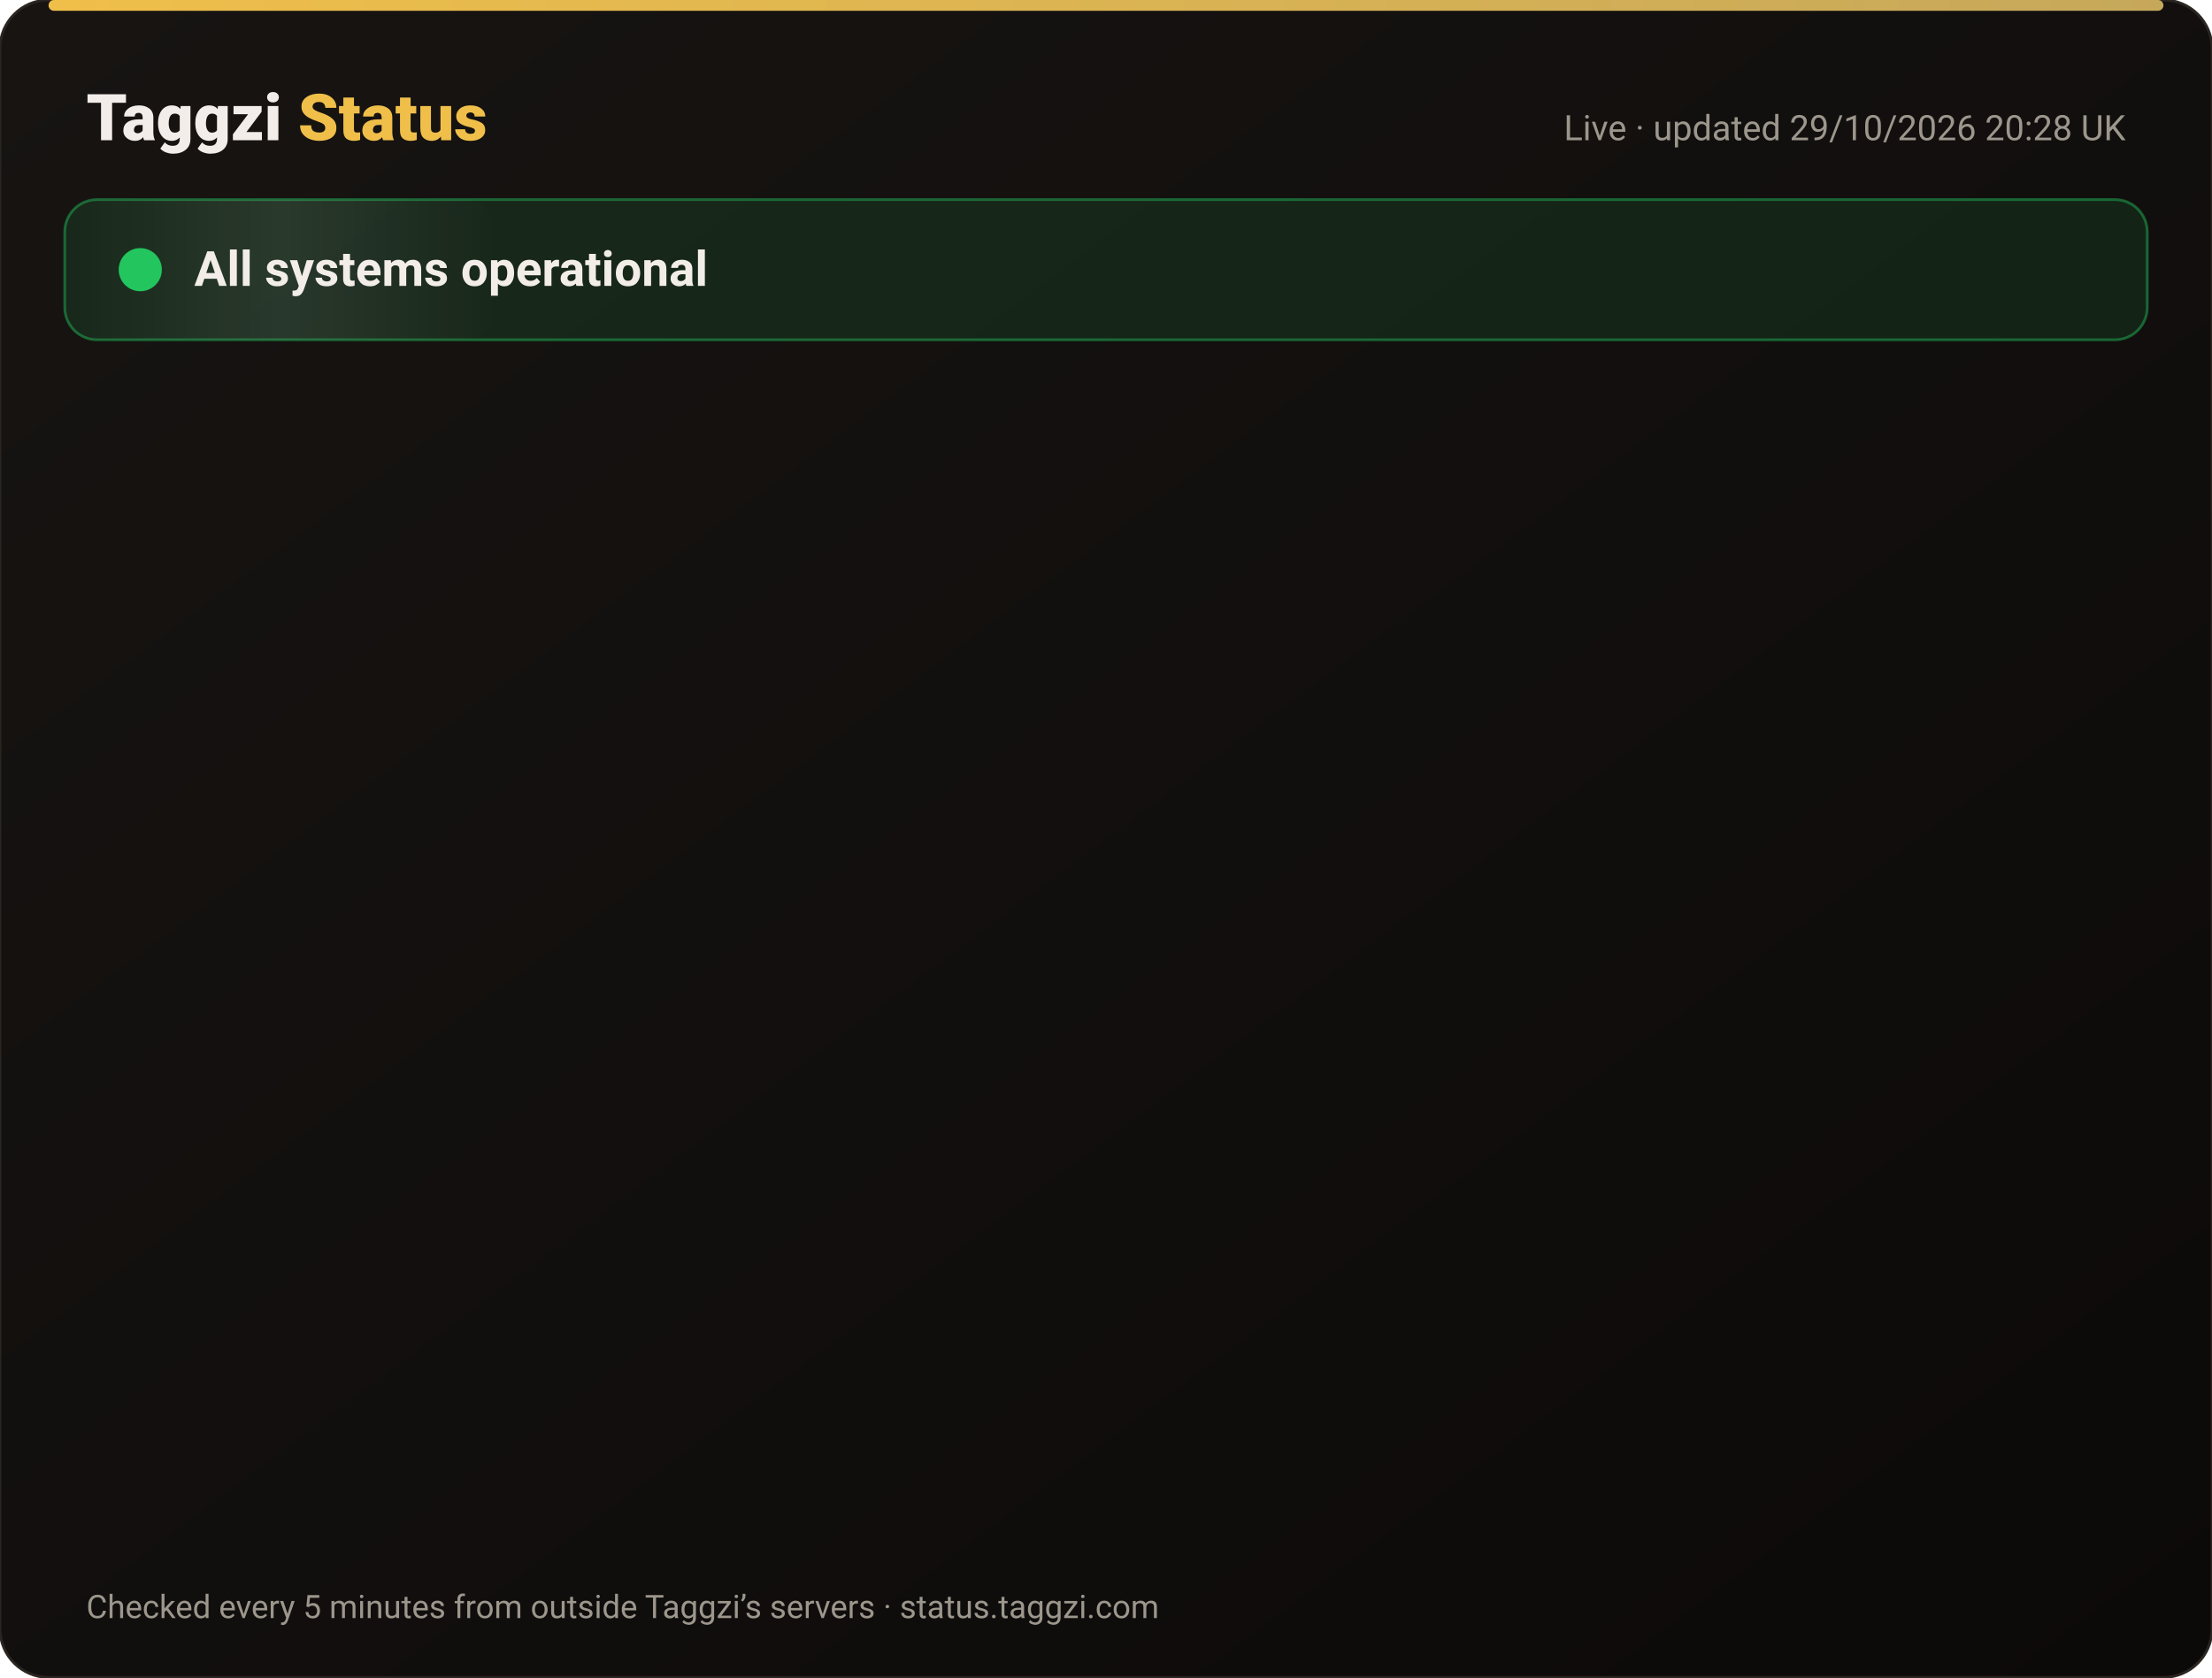
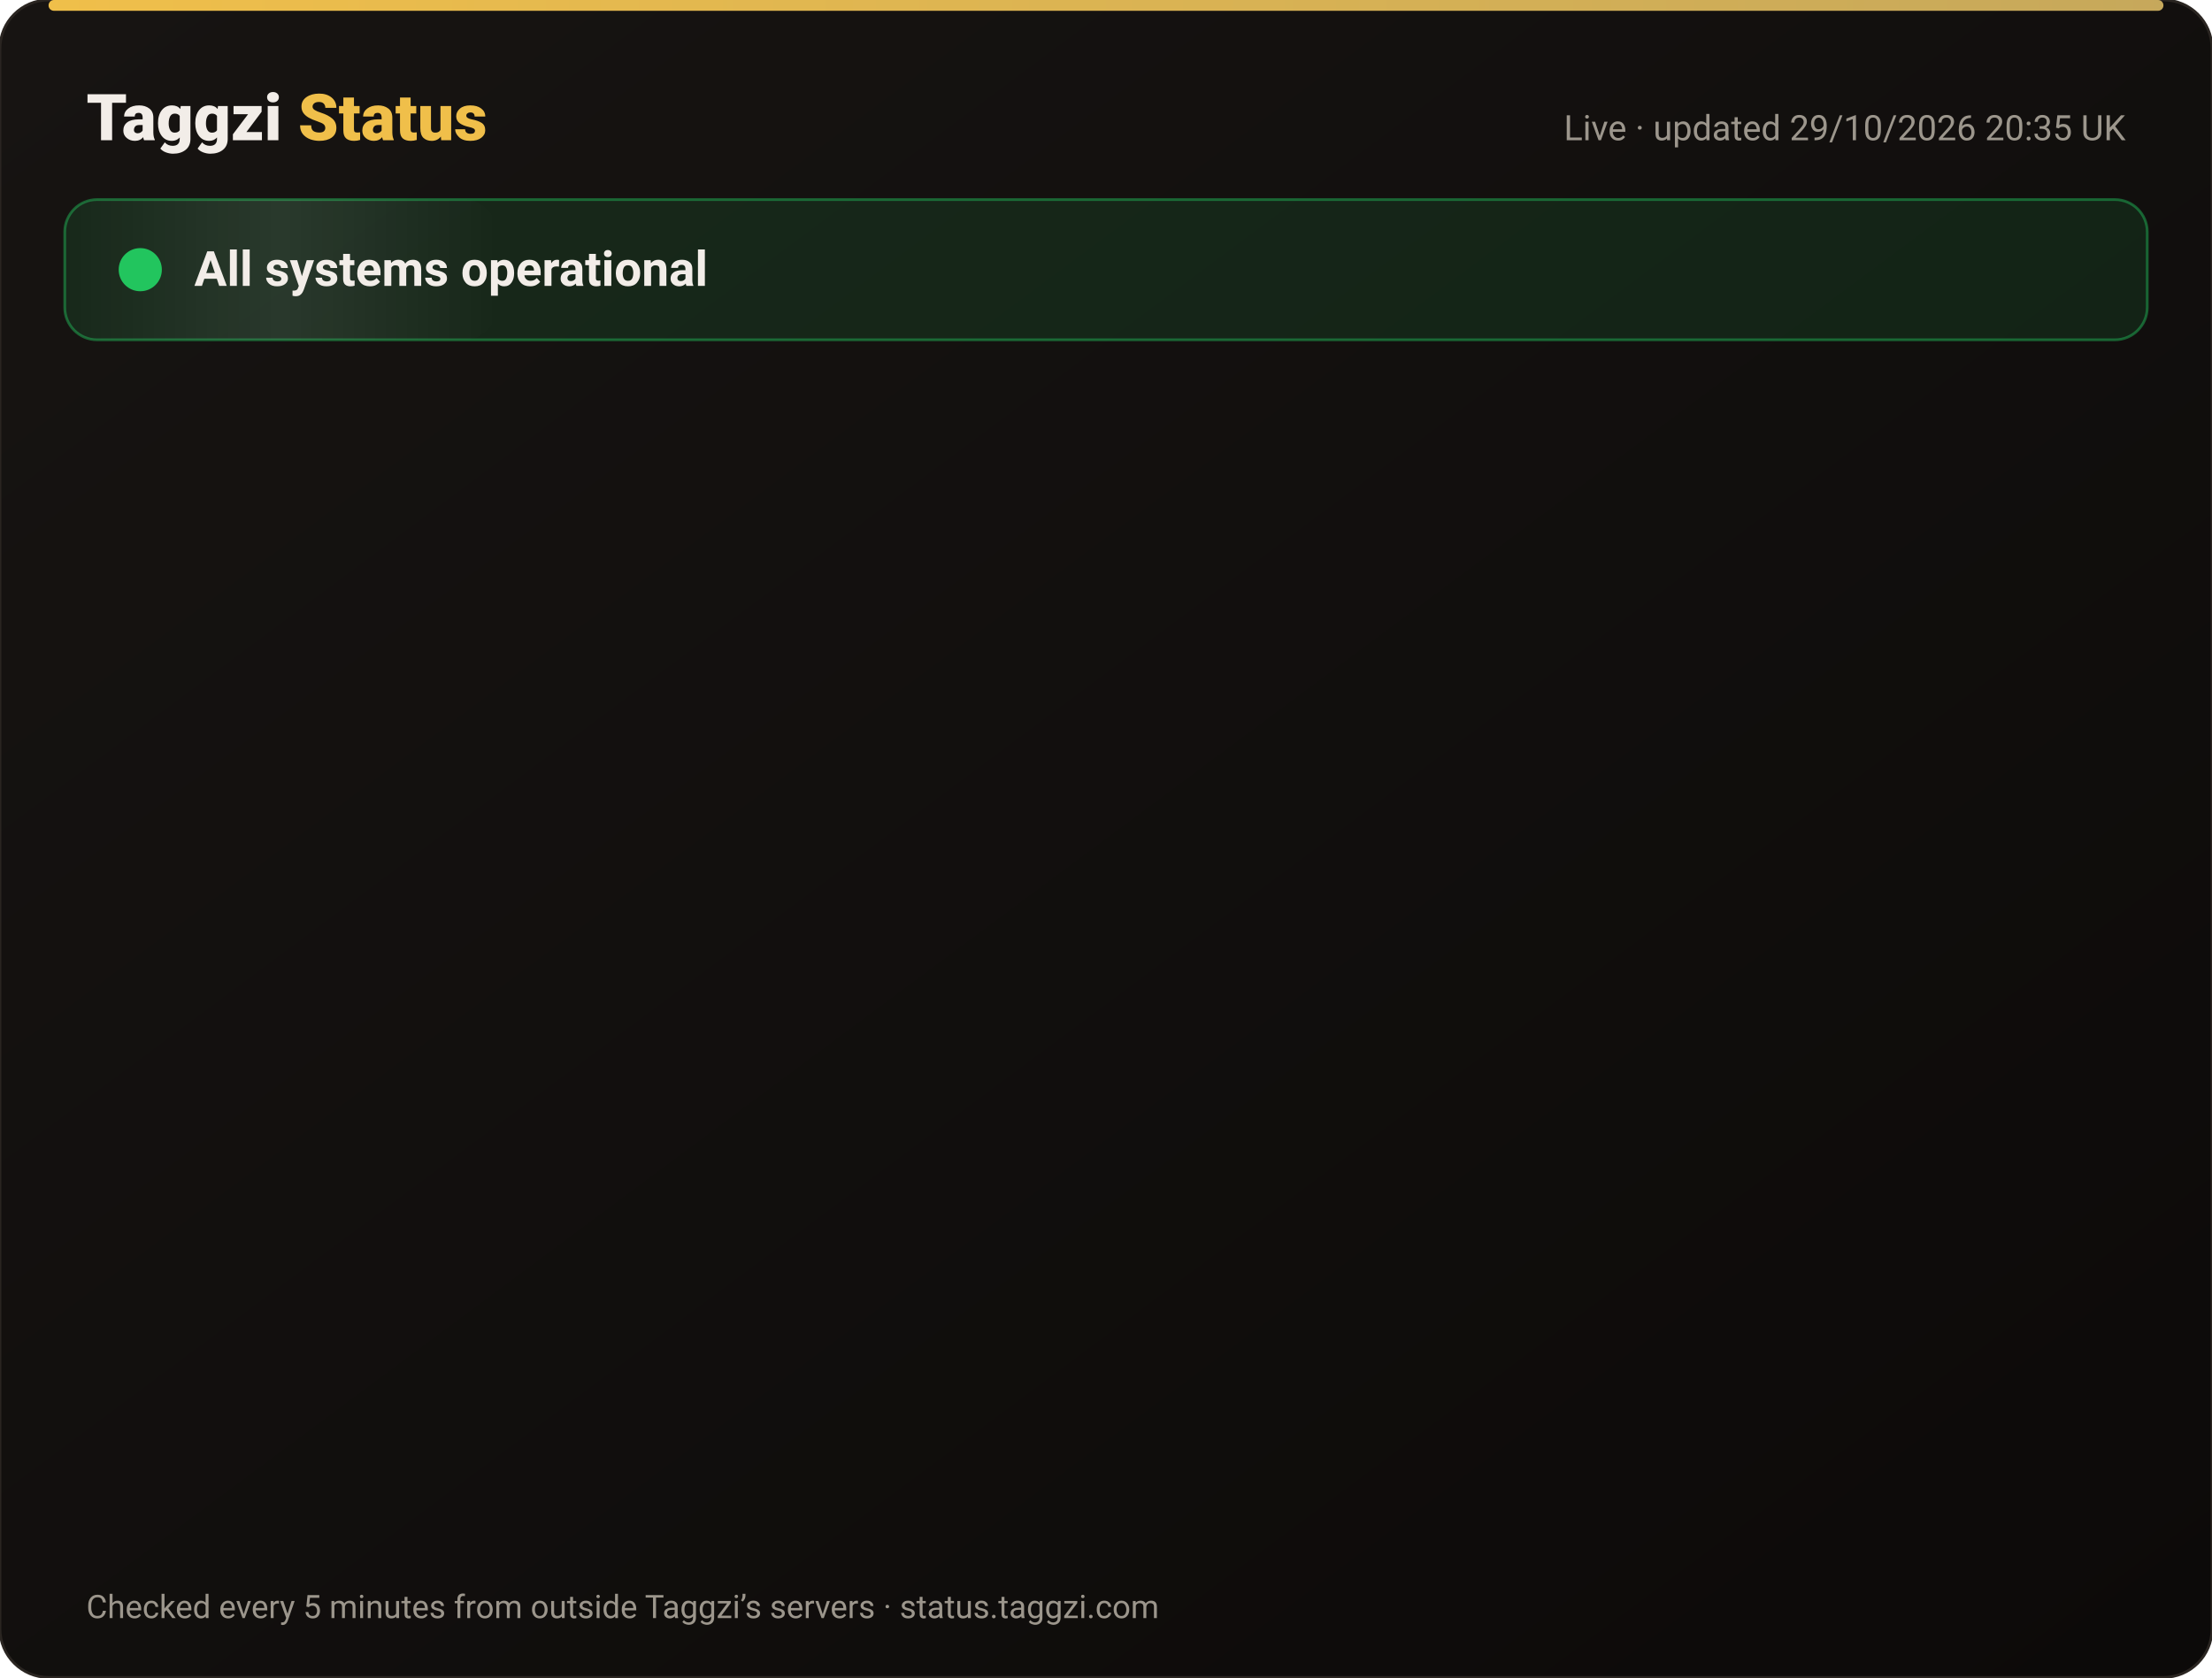
<svg xmlns="http://www.w3.org/2000/svg" width="820" height="622" viewBox="0 0 820 622" font-family="-apple-system,Segoe UI,Roboto,Helvetica,Arial,sans-serif">
  <defs>
    <linearGradient id="bg" x1="0" y1="0" x2="1" y2="1">
      <stop offset="0" stop-color="#171412" />
      <stop offset="1" stop-color="#0C0A09" />
    </linearGradient>
    <linearGradient id="gold" x1="0" x2="1">
      <stop offset="0" stop-color="#F0BF4A" />
      <stop offset="1" stop-color="#c6a85b" />
    </linearGradient>
    <linearGradient id="shine" x1="0" x2="1">
      <stop offset="0" stop-color="#fff" stop-opacity="0" />
      <stop offset=".5" stop-color="#fff" stop-opacity=".08" />
      <stop offset="1" stop-color="#fff" stop-opacity="0" />
    </linearGradient>
  </defs>
  <rect width="820" height="622" rx="18" fill="url(#bg)" stroke="#2a2521" />
  <rect x="18" y="0" width="784" height="4" rx="2" fill="url(#gold)" />
  <text x="32" y="52" font-size="24" font-weight="800" fill="#F2EDE8">Taggzi <tspan fill="#F0BF4A">Status</tspan>
  </text>
-   <text x="788" y="52" font-size="13" fill="#9C968C" text-anchor="end">Live · updated 29/10/2026 20:28 UK</text>
+   <text x="788" y="52" font-size="13" fill="#9C968C" text-anchor="end">Live · updated 29/10/2026 20:35 UK</text>
  <rect x="24" y="74" width="772" height="52" rx="12" fill="#22c55e" fill-opacity=".12" stroke="#22c55e" stroke-opacity=".45" />
  <rect x="24" y="74" width="160" height="52" rx="12" fill="url(#shine)">
    <animate attributeName="x" from="-160" to="820" dur="4s" repeatCount="indefinite" />
  </rect>
  <circle cx="52" cy="100" r="7" fill="#22c55e" />
  <circle cx="52" cy="100" r="7" fill="none" stroke="#22c55e" stroke-width="2">
    <animate attributeName="r" values="7;15;7" dur="2s" repeatCount="indefinite" />
    <animate attributeName="opacity" values=".9;0;.9" dur="2s" repeatCount="indefinite" />
  </circle>
  <text x="72" y="106" font-size="18" font-weight="700" fill="#F2EDE8">All systems operational</text>
  <g opacity="0">
    <animate attributeName="opacity" from="0" to="1" begin="0.00s" dur=".6s" fill="freeze" />
    <line x1="32" y1="188" x2="788" y2="188" stroke="#2a2521" />
    <circle cx="44" cy="166" r="6" fill="#22c55e">
      <animate attributeName="opacity" values="1;.45;1" dur="2.4s" begin="0.00s" repeatCount="indefinite" />
    </circle>
    <text x="62" y="171" font-size="15" font-weight="650" fill="#F2EDE8">Website</text>
    <text x="630" y="171" font-size="13" fill="#9C968C" text-anchor="end">99.95% uptime</text>
    <rect x="648" y="154" width="140" height="24" rx="12" fill="#22c55e" fill-opacity=".14" stroke="#22c55e" stroke-opacity=".5" />
    <text x="718" y="171" font-size="12" font-weight="700" fill="#22c55e" text-anchor="middle">Operational</text>
  </g>
  <g opacity="0">
    <animate attributeName="opacity" from="0" to="1" begin="0.15s" dur=".6s" fill="freeze" />
    <line x1="32" y1="234" x2="788" y2="234" stroke="#2a2521" />
    <circle cx="44" cy="212" r="6" fill="#22c55e">
      <animate attributeName="opacity" values="1;.45;1" dur="2.4s" begin="0.15s" repeatCount="indefinite" />
    </circle>
    <text x="62" y="217" font-size="15" font-weight="650" fill="#F2EDE8">Tag scans</text>
    <text x="630" y="217" font-size="13" fill="#9C968C" text-anchor="end">99.95% uptime</text>
    <rect x="648" y="200" width="140" height="24" rx="12" fill="#22c55e" fill-opacity=".14" stroke="#22c55e" stroke-opacity=".5" />
    <text x="718" y="217" font-size="12" font-weight="700" fill="#22c55e" text-anchor="middle">Operational</text>
  </g>
  <g opacity="0">
    <animate attributeName="opacity" from="0" to="1" begin="0.30s" dur=".6s" fill="freeze" />
    <line x1="32" y1="280" x2="788" y2="280" stroke="#2a2521" />
    <circle cx="44" cy="258" r="6" fill="#22c55e">
      <animate attributeName="opacity" values="1;.45;1" dur="2.4s" begin="0.30s" repeatCount="indefinite" />
    </circle>
    <text x="62" y="263" font-size="15" font-weight="650" fill="#F2EDE8">Manual tag lookup</text>
    <text x="630" y="263" font-size="13" fill="#9C968C" text-anchor="end">99.95% uptime</text>
    <rect x="648" y="246" width="140" height="24" rx="12" fill="#22c55e" fill-opacity=".14" stroke="#22c55e" stroke-opacity=".5" />
    <text x="718" y="263" font-size="12" font-weight="700" fill="#22c55e" text-anchor="middle">Operational</text>
  </g>
  <g opacity="0">
    <animate attributeName="opacity" from="0" to="1" begin="0.45s" dur=".6s" fill="freeze" />
    <line x1="32" y1="326" x2="788" y2="326" stroke="#2a2521" />
    <circle cx="44" cy="304" r="6" fill="#22c55e">
      <animate attributeName="opacity" values="1;.45;1" dur="2.4s" begin="0.45s" repeatCount="indefinite" />
    </circle>
    <text x="62" y="309" font-size="15" font-weight="650" fill="#F2EDE8">App &amp; login</text>
    <text x="630" y="309" font-size="13" fill="#9C968C" text-anchor="end">99.95% uptime</text>
    <rect x="648" y="292" width="140" height="24" rx="12" fill="#22c55e" fill-opacity=".14" stroke="#22c55e" stroke-opacity=".5" />
    <text x="718" y="309" font-size="12" font-weight="700" fill="#22c55e" text-anchor="middle">Operational</text>
  </g>
  <g opacity="0">
    <animate attributeName="opacity" from="0" to="1" begin="0.60s" dur=".6s" fill="freeze" />
    <line x1="32" y1="372" x2="788" y2="372" stroke="#2a2521" />
    <circle cx="44" cy="350" r="6" fill="#22c55e">
      <animate attributeName="opacity" values="1;.45;1" dur="2.4s" begin="0.60s" repeatCount="indefinite" />
    </circle>
    <text x="62" y="355" font-size="15" font-weight="650" fill="#F2EDE8">Community alerts</text>
    <text x="630" y="355" font-size="13" fill="#9C968C" text-anchor="end">99.95% uptime</text>
    <rect x="648" y="338" width="140" height="24" rx="12" fill="#22c55e" fill-opacity=".14" stroke="#22c55e" stroke-opacity=".5" />
    <text x="718" y="355" font-size="12" font-weight="700" fill="#22c55e" text-anchor="middle">Operational</text>
  </g>
  <g opacity="0">
    <animate attributeName="opacity" from="0" to="1" begin="0.75s" dur=".6s" fill="freeze" />
    <line x1="32" y1="418" x2="788" y2="418" stroke="#2a2521" />
    <circle cx="44" cy="396" r="6" fill="#22c55e">
      <animate attributeName="opacity" values="1;.45;1" dur="2.4s" begin="0.75s" repeatCount="indefinite" />
    </circle>
    <text x="62" y="401" font-size="15" font-weight="650" fill="#F2EDE8">Private calling</text>
    <text x="630" y="401" font-size="13" fill="#9C968C" text-anchor="end">99.95% uptime</text>
    <rect x="648" y="384" width="140" height="24" rx="12" fill="#22c55e" fill-opacity=".14" stroke="#22c55e" stroke-opacity=".5" />
    <text x="718" y="401" font-size="12" font-weight="700" fill="#22c55e" text-anchor="middle">Operational</text>
  </g>
  <g opacity="0">
    <animate attributeName="opacity" from="0" to="1" begin="0.90s" dur=".6s" fill="freeze" />
    <line x1="32" y1="464" x2="788" y2="464" stroke="#2a2521" />
    <circle cx="44" cy="442" r="6" fill="#22c55e">
      <animate attributeName="opacity" values="1;.45;1" dur="2.4s" begin="0.90s" repeatCount="indefinite" />
    </circle>
    <text x="62" y="447" font-size="15" font-weight="650" fill="#F2EDE8">Payments</text>
    <text x="630" y="447" font-size="13" fill="#9C968C" text-anchor="end">99.94% uptime</text>
    <rect x="648" y="430" width="140" height="24" rx="12" fill="#22c55e" fill-opacity=".14" stroke="#22c55e" stroke-opacity=".5" />
    <text x="718" y="447" font-size="12" font-weight="700" fill="#22c55e" text-anchor="middle">Operational</text>
  </g>
  <g opacity="0">
    <animate attributeName="opacity" from="0" to="1" begin="1.05s" dur=".6s" fill="freeze" />
    <line x1="32" y1="510" x2="788" y2="510" stroke="#2a2521" />
    <circle cx="44" cy="488" r="6" fill="#22c55e">
      <animate attributeName="opacity" values="1;.45;1" dur="2.4s" begin="1.05s" repeatCount="indefinite" />
    </circle>
    <text x="62" y="493" font-size="15" font-weight="650" fill="#F2EDE8">Email &amp; support</text>
    <text x="630" y="493" font-size="13" fill="#9C968C" text-anchor="end">99.95% uptime</text>
    <rect x="648" y="476" width="140" height="24" rx="12" fill="#22c55e" fill-opacity=".14" stroke="#22c55e" stroke-opacity=".5" />
    <text x="718" y="493" font-size="12" font-weight="700" fill="#22c55e" text-anchor="middle">Operational</text>
  </g>
  <g opacity="0">
    <animate attributeName="opacity" from="0" to="1" begin="1.20s" dur=".6s" fill="freeze" />
    <line x1="32" y1="556" x2="788" y2="556" stroke="#2a2521" />
    <circle cx="44" cy="534" r="6" fill="#22c55e">
      <animate attributeName="opacity" values="1;.45;1" dur="2.4s" begin="1.20s" repeatCount="indefinite" />
    </circle>
    <text x="62" y="539" font-size="15" font-weight="650" fill="#F2EDE8">Secure connection (SSL)</text>
    <text x="630" y="539" font-size="13" fill="#9C968C" text-anchor="end">100.00% uptime</text>
    <rect x="648" y="522" width="140" height="24" rx="12" fill="#22c55e" fill-opacity=".14" stroke="#22c55e" stroke-opacity=".5" />
    <text x="718" y="539" font-size="12" font-weight="700" fill="#22c55e" text-anchor="middle">Operational</text>
  </g>
  <text x="32" y="600" font-size="12" fill="#9C968C">Checked every 5 minutes from outside Taggzi’s servers · status.taggzi.com</text>
</svg>
